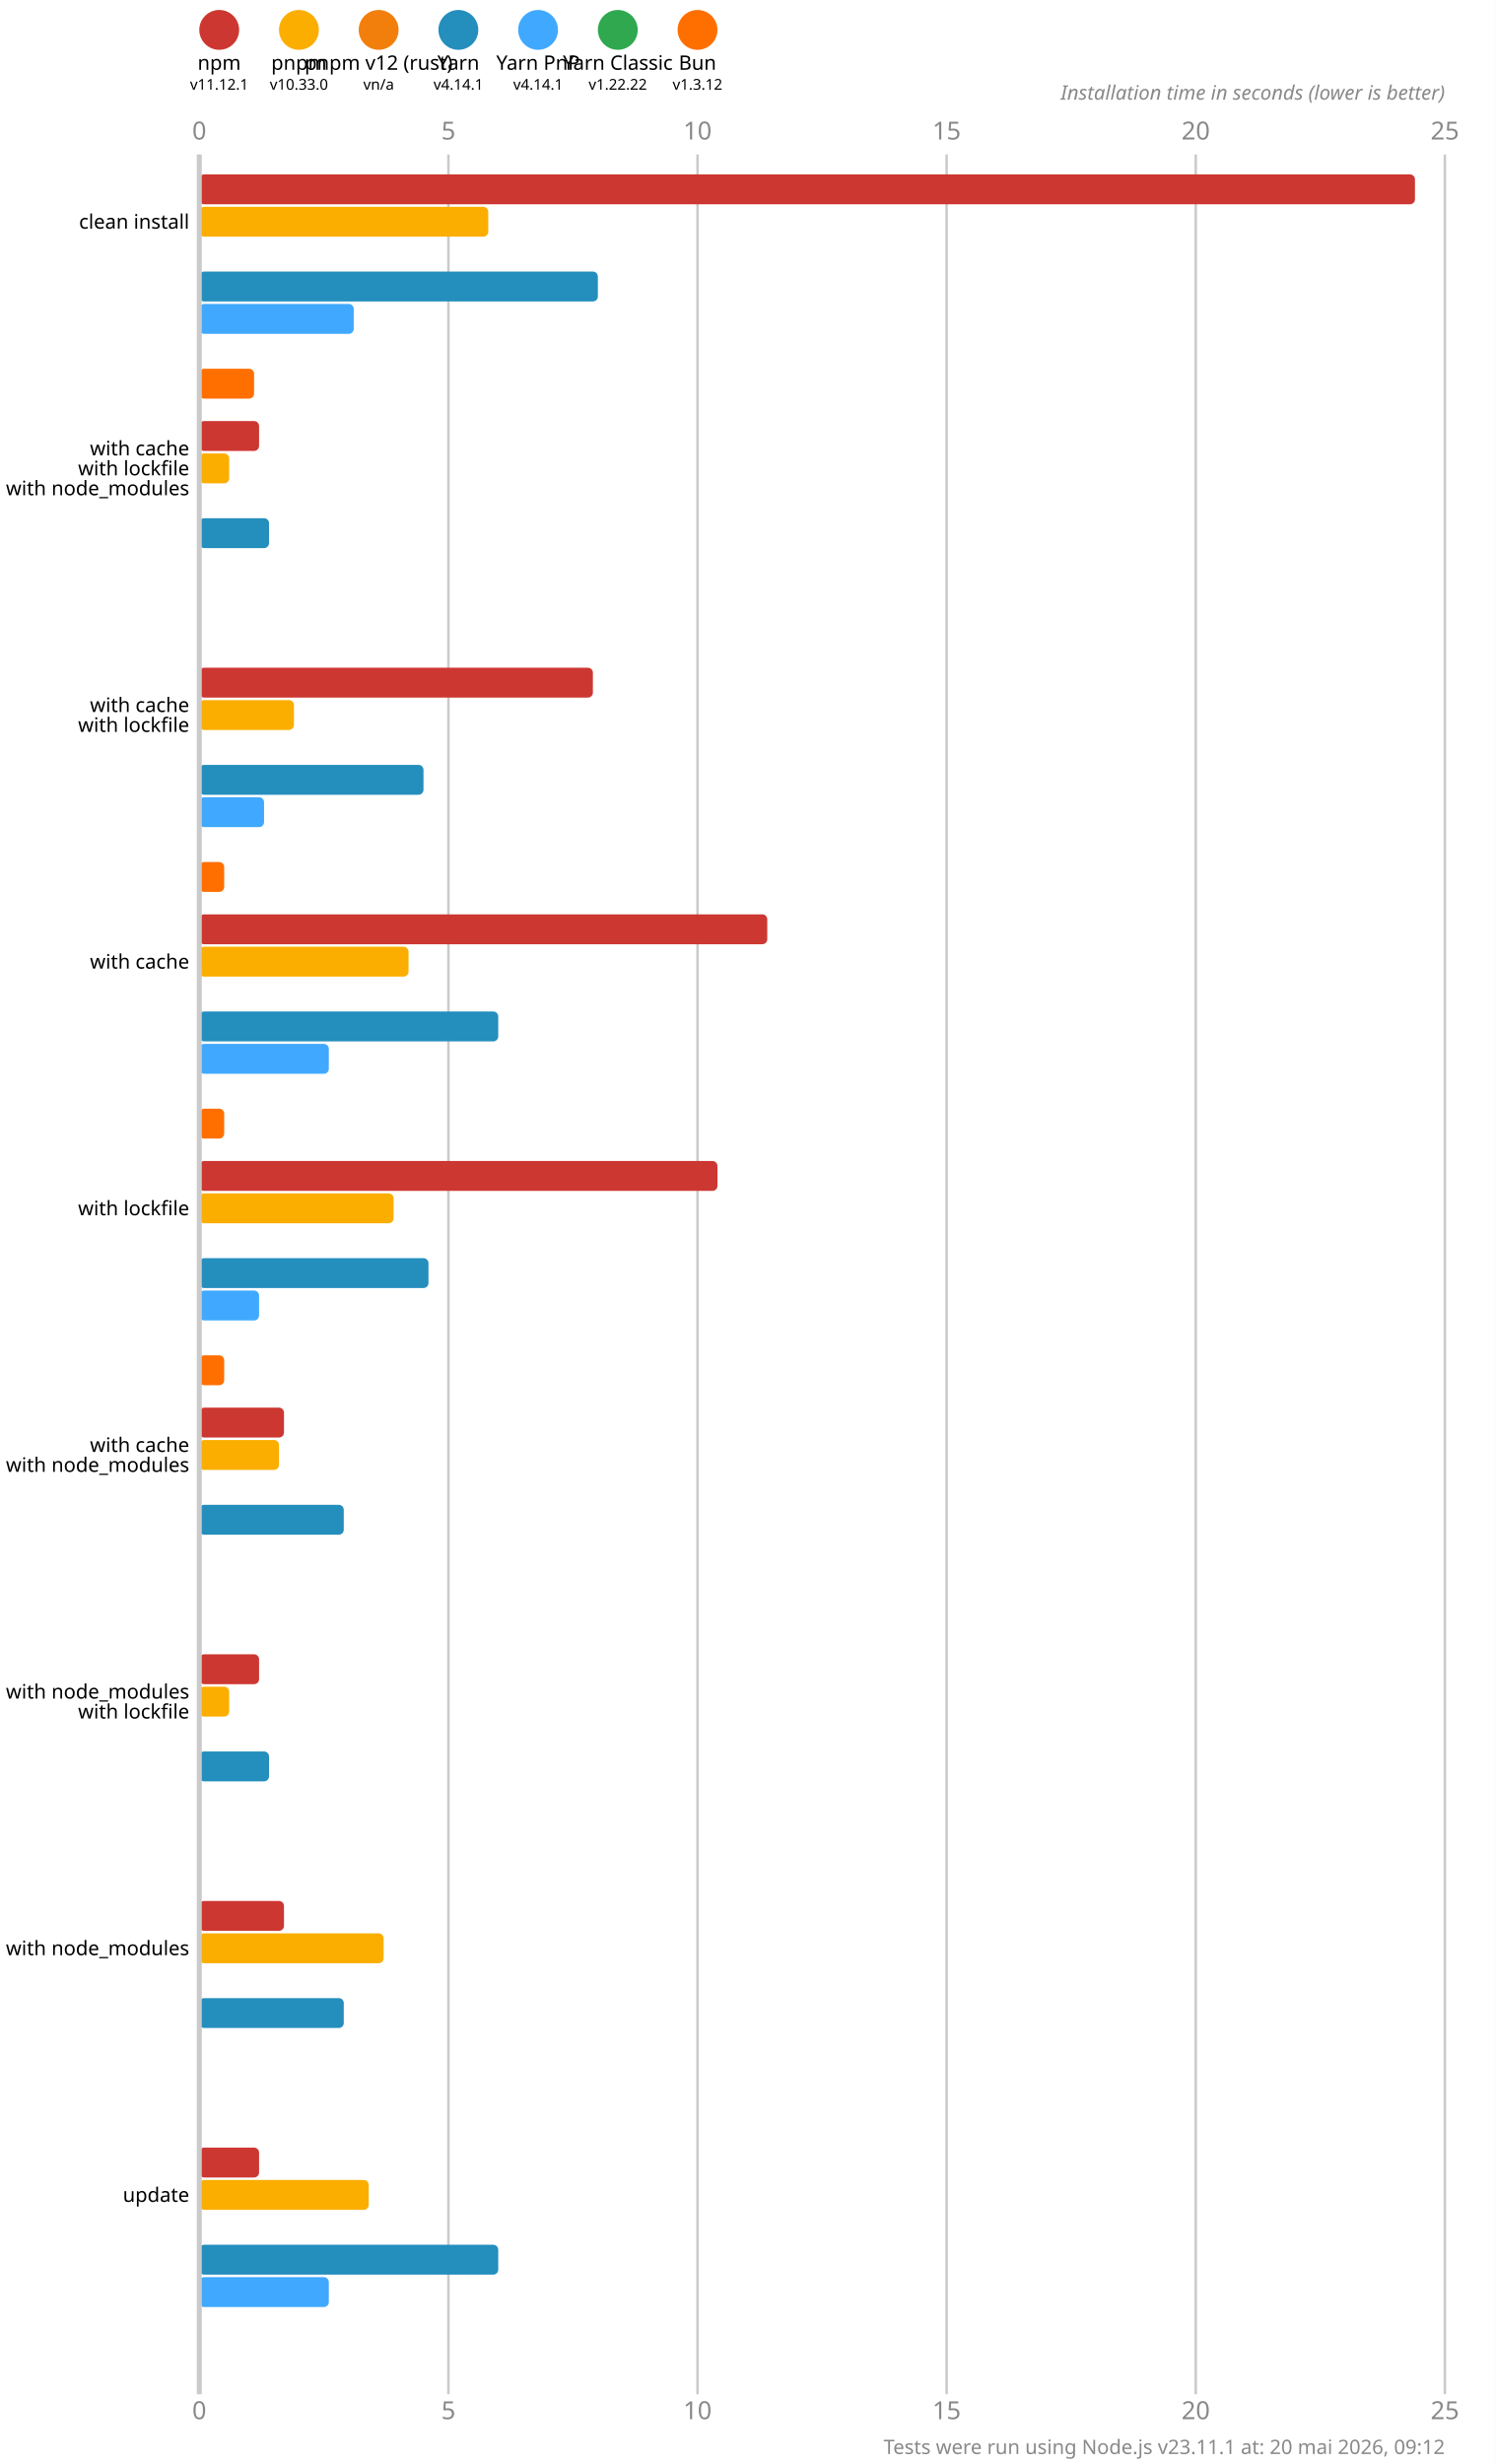
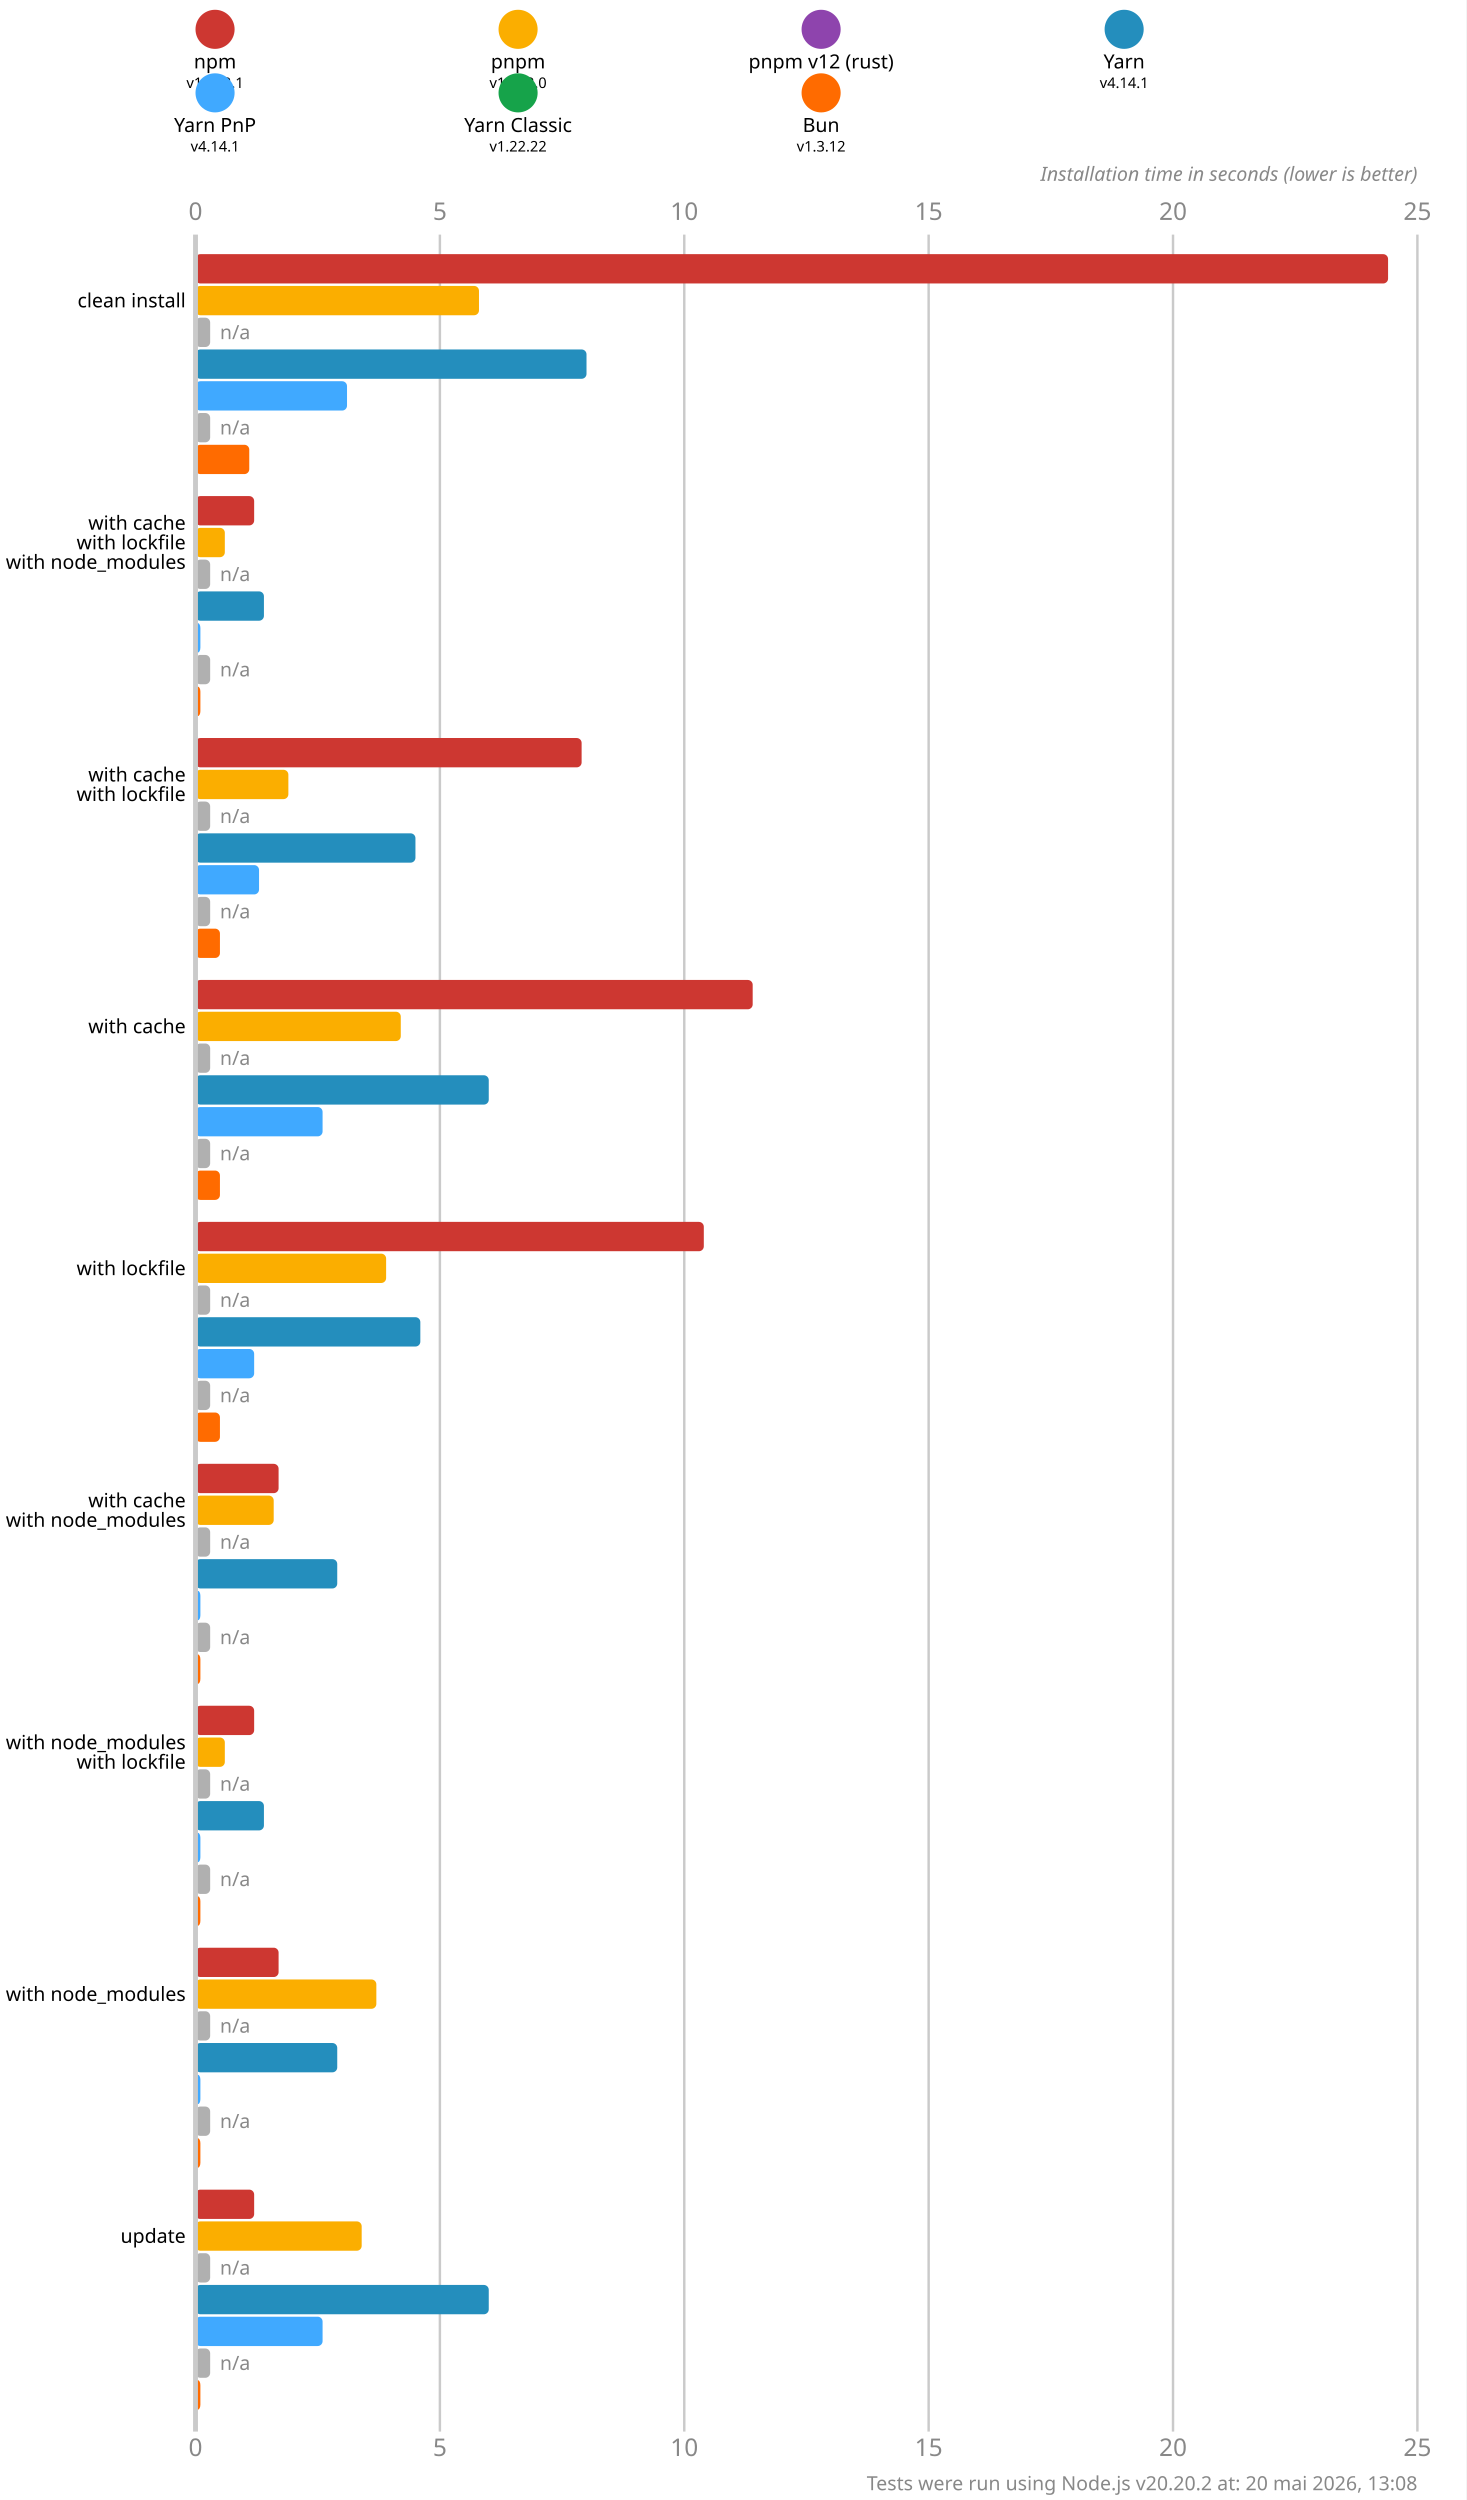
- <svg xmlns="http://www.w3.org/2000/svg" version="1.1" viewBox="0 0 300 494.5">
+ <svg xmlns="http://www.w3.org/2000/svg" version="1.1" viewBox="0 0 300 511.5">
  <style>
    .font { font-family: sans-serif; }
    .s3 { font-size: 3px; }
    .s4 { font-size: 4px; }
    .s5 { font-size: 5px; }
    .line { stroke: #cacaca; }
    .width { stroke-width: 0.5; }
    .text { fill: #888; }
  </style>
-   <rect x="0" y="0" width="300" height="494.5" fill="#fff" />
+   <rect x="0" y="0" width="300" height="511.5" fill="#fff" />
  <circle cx="44" cy="6" r="4" fill="#cd3731" />
  <text x="44" y="14" class="font s4" text-anchor="middle">npm</text>
  <text x="44" y="18" class="font s3" text-anchor="middle">v11.12.1</text>
-   <circle cx="60" cy="6" r="4" fill="#fbae00" />
-   <text x="60" y="14" class="font s4" text-anchor="middle">pnpm</text>
-   <text x="60" y="18" class="font s3" text-anchor="middle">v10.33.0</text>
-   <circle cx="76" cy="6" r="4" fill="#f27f0c" />
-   <text x="76" y="14" class="font s4" text-anchor="middle">pnpm v12 (rust)</text>
-   <text x="76" y="18" class="font s3" text-anchor="middle">vn/a</text>
-   <circle cx="92" cy="6" r="4" fill="#248ebd" />
-   <text x="92" y="14" class="font s4" text-anchor="middle">Yarn</text>
-   <text x="92" y="18" class="font s3" text-anchor="middle">v4.14.1</text>
-   <circle cx="108" cy="6" r="4" fill="#40a9ff" />
-   <text x="108" y="14" class="font s4" text-anchor="middle">Yarn PnP</text>
-   <text x="108" y="18" class="font s3" text-anchor="middle">v4.14.1</text>
-   <circle cx="124" cy="6" r="4" fill="#2fa84f" />
-   <text x="124" y="14" class="font s4" text-anchor="middle">Yarn Classic</text>
-   <text x="124" y="18" class="font s3" text-anchor="middle">v1.22.22</text>
-   <circle cx="140" cy="6" r="4" fill="#ff6f00" />
-   <text x="140" y="14" class="font s4" text-anchor="middle">Bun</text>
-   <text x="140" y="18" class="font s3" text-anchor="middle">v1.3.12</text>
-   <text x="40" y="28" class="font s5 text" text-anchor="middle">0</text>
-   <text x="40" y="485.5" class="font s5 text" text-anchor="middle">0</text>
-   <line x1="90" y1="31" x2="90" y2="480.5" class="line width" />
-   <text x="90" y="28" class="font s5 text" text-anchor="middle">5</text>
-   <text x="90" y="485.5" class="font s5 text" text-anchor="middle">5</text>
-   <line x1="140" y1="31" x2="140" y2="480.5" class="line width" />
-   <text x="140" y="28" class="font s5 text" text-anchor="middle">10</text>
-   <text x="140" y="485.5" class="font s5 text" text-anchor="middle">10</text>
-   <line x1="190" y1="31" x2="190" y2="480.5" class="line width" />
-   <text x="190" y="28" class="font s5 text" text-anchor="middle">15</text>
-   <text x="190" y="485.5" class="font s5 text" text-anchor="middle">15</text>
-   <line x1="240" y1="31" x2="240" y2="480.5" class="line width" />
-   <text x="240" y="28" class="font s5 text" text-anchor="middle">20</text>
-   <text x="240" y="485.5" class="font s5 text" text-anchor="middle">20</text>
-   <line x1="290" y1="31" x2="290" y2="480.5" class="line width" />
-   <text x="290" y="28" class="font s5 text" text-anchor="middle">25</text>
-   <text x="290" y="485.5" class="font s5 text" text-anchor="middle">25</text>
-   <text x="290" y="20" class="font s4 text" font-style="italic" text-anchor="end">Installation time in seconds (lower is better)</text>
-   <rect x="40" y="35" width="244" height="6" fill="#cd3731" rx="1" ry="1" />
-   <rect x="40" y="41.5" width="58" height="6" fill="#fbae00" rx="1" ry="1" />
-   <rect x="40" y="48" width="0" height="6" fill="#f27f0c" rx="1" ry="1" />
-   <rect x="40" y="54.5" width="80" height="6" fill="#248ebd" rx="1" ry="1" />
-   <rect x="40" y="61" width="31" height="6" fill="#40a9ff" rx="1" ry="1" />
-   <rect x="40" y="67.5" width="0" height="6" fill="#2fa84f" rx="1" ry="1" />
-   <rect x="40" y="74" width="11" height="6" fill="#ff6f00" rx="1" ry="1" />
-   <rect x="40" y="84.5" width="12" height="6" fill="#cd3731" rx="1" ry="1" />
-   <rect x="40" y="91" width="6" height="6" fill="#fbae00" rx="1" ry="1" />
-   <rect x="40" y="97.5" width="0" height="6" fill="#f27f0c" rx="1" ry="1" />
-   <rect x="40" y="104" width="14" height="6" fill="#248ebd" rx="1" ry="1" />
-   <rect x="40" y="110.5" width="0" height="6" fill="#40a9ff" rx="1" ry="1" />
-   <rect x="40" y="117" width="0" height="6" fill="#2fa84f" rx="1" ry="1" />
-   <rect x="40" y="123.5" width="0" height="6" fill="#ff6f00" rx="1" ry="1" />
-   <rect x="40" y="134" width="79" height="6" fill="#cd3731" rx="1" ry="1" />
-   <rect x="40" y="140.5" width="19" height="6" fill="#fbae00" rx="1" ry="1" />
-   <rect x="40" y="147" width="0" height="6" fill="#f27f0c" rx="1" ry="1" />
-   <rect x="40" y="153.5" width="45" height="6" fill="#248ebd" rx="1" ry="1" />
-   <rect x="40" y="160" width="13" height="6" fill="#40a9ff" rx="1" ry="1" />
-   <rect x="40" y="166.5" width="0" height="6" fill="#2fa84f" rx="1" ry="1" />
-   <rect x="40" y="173" width="5" height="6" fill="#ff6f00" rx="1" ry="1" />
-   <rect x="40" y="183.5" width="114" height="6" fill="#cd3731" rx="1" ry="1" />
-   <rect x="40" y="190" width="42" height="6" fill="#fbae00" rx="1" ry="1" />
-   <rect x="40" y="196.5" width="0" height="6" fill="#f27f0c" rx="1" ry="1" />
-   <rect x="40" y="203" width="60" height="6" fill="#248ebd" rx="1" ry="1" />
-   <rect x="40" y="209.5" width="26" height="6" fill="#40a9ff" rx="1" ry="1" />
-   <rect x="40" y="216" width="0" height="6" fill="#2fa84f" rx="1" ry="1" />
-   <rect x="40" y="222.5" width="5" height="6" fill="#ff6f00" rx="1" ry="1" />
-   <rect x="40" y="233" width="104" height="6" fill="#cd3731" rx="1" ry="1" />
-   <rect x="40" y="239.5" width="39" height="6" fill="#fbae00" rx="1" ry="1" />
-   <rect x="40" y="246" width="0" height="6" fill="#f27f0c" rx="1" ry="1" />
-   <rect x="40" y="252.5" width="46" height="6" fill="#248ebd" rx="1" ry="1" />
-   <rect x="40" y="259" width="12" height="6" fill="#40a9ff" rx="1" ry="1" />
-   <rect x="40" y="265.5" width="0" height="6" fill="#2fa84f" rx="1" ry="1" />
-   <rect x="40" y="272" width="5" height="6" fill="#ff6f00" rx="1" ry="1" />
-   <rect x="40" y="282.5" width="17" height="6" fill="#cd3731" rx="1" ry="1" />
-   <rect x="40" y="289" width="16" height="6" fill="#fbae00" rx="1" ry="1" />
-   <rect x="40" y="295.5" width="0" height="6" fill="#f27f0c" rx="1" ry="1" />
-   <rect x="40" y="302" width="29" height="6" fill="#248ebd" rx="1" ry="1" />
-   <rect x="40" y="308.5" width="0" height="6" fill="#40a9ff" rx="1" ry="1" />
-   <rect x="40" y="315" width="0" height="6" fill="#2fa84f" rx="1" ry="1" />
-   <rect x="40" y="321.5" width="0" height="6" fill="#ff6f00" rx="1" ry="1" />
-   <rect x="40" y="332" width="12" height="6" fill="#cd3731" rx="1" ry="1" />
-   <rect x="40" y="338.5" width="6" height="6" fill="#fbae00" rx="1" ry="1" />
-   <rect x="40" y="345" width="0" height="6" fill="#f27f0c" rx="1" ry="1" />
-   <rect x="40" y="351.5" width="14" height="6" fill="#248ebd" rx="1" ry="1" />
-   <rect x="40" y="358" width="0" height="6" fill="#40a9ff" rx="1" ry="1" />
-   <rect x="40" y="364.5" width="0" height="6" fill="#2fa84f" rx="1" ry="1" />
-   <rect x="40" y="371" width="0" height="6" fill="#ff6f00" rx="1" ry="1" />
-   <rect x="40" y="381.5" width="17" height="6" fill="#cd3731" rx="1" ry="1" />
-   <rect x="40" y="388" width="37" height="6" fill="#fbae00" rx="1" ry="1" />
-   <rect x="40" y="394.5" width="0" height="6" fill="#f27f0c" rx="1" ry="1" />
-   <rect x="40" y="401" width="29" height="6" fill="#248ebd" rx="1" ry="1" />
-   <rect x="40" y="407.5" width="0" height="6" fill="#40a9ff" rx="1" ry="1" />
-   <rect x="40" y="414" width="0" height="6" fill="#2fa84f" rx="1" ry="1" />
-   <rect x="40" y="420.5" width="0" height="6" fill="#ff6f00" rx="1" ry="1" />
-   <rect x="40" y="431" width="12" height="6" fill="#cd3731" rx="1" ry="1" />
-   <rect x="40" y="437.5" width="34" height="6" fill="#fbae00" rx="1" ry="1" />
-   <rect x="40" y="444" width="0" height="6" fill="#f27f0c" rx="1" ry="1" />
-   <rect x="40" y="450.5" width="60" height="6" fill="#248ebd" rx="1" ry="1" />
-   <rect x="40" y="457" width="26" height="6" fill="#40a9ff" rx="1" ry="1" />
-   <rect x="40" y="463.5" width="0" height="6" fill="#2fa84f" rx="1" ry="1" />
-   <rect x="40" y="470" width="0" height="6" fill="#ff6f00" rx="1" ry="1" />
-   <line x1="40" y1="31" x2="40" y2="480.5" class="line" />
-   <text x="38" y="44.5" class="font s4" dominant-baseline="middle" text-anchor="end">clean install</text>
-   <text x="38" y="90" class="font s4" dominant-baseline="middle" text-anchor="end">with cache</text>
-   <text x="38" y="94" class="font s4" dominant-baseline="middle" text-anchor="end">with lockfile</text>
-   <text x="38" y="98" class="font s4" dominant-baseline="middle" text-anchor="end">with node_modules</text>
-   <text x="38" y="141.5" class="font s4" dominant-baseline="middle" text-anchor="end">with cache</text>
-   <text x="38" y="145.5" class="font s4" dominant-baseline="middle" text-anchor="end">with lockfile</text>
-   <text x="38" y="193" class="font s4" dominant-baseline="middle" text-anchor="end">with cache</text>
-   <text x="38" y="242.5" class="font s4" dominant-baseline="middle" text-anchor="end">with lockfile</text>
-   <text x="38" y="290" class="font s4" dominant-baseline="middle" text-anchor="end">with cache</text>
-   <text x="38" y="294" class="font s4" dominant-baseline="middle" text-anchor="end">with node_modules</text>
-   <text x="38" y="339.5" class="font s4" dominant-baseline="middle" text-anchor="end">with node_modules</text>
-   <text x="38" y="343.5" class="font s4" dominant-baseline="middle" text-anchor="end">with lockfile</text>
-   <text x="38" y="391" class="font s4" dominant-baseline="middle" text-anchor="end">with node_modules</text>
-   <text x="38" y="440.5" class="font s4" dominant-baseline="middle" text-anchor="end">update</text>
-   <text x="290" y="492.5" class="font s4 text" text-anchor="end">Tests were run using Node.js v23.11.1 at: 20 mai 2026, 09:12</text>
+   <circle cx="106" cy="6" r="4" fill="#fbae00" />
+   <text x="106" y="14" class="font s4" text-anchor="middle">pnpm</text>
+   <text x="106" y="18" class="font s3" text-anchor="middle">v10.33.0</text>
+   <circle cx="168" cy="6" r="4" fill="#8e44ad" />
+   <text x="168" y="14" class="font s4" text-anchor="middle">pnpm v12 (rust)</text>
+   <text x="168" y="18" class="font s3" text-anchor="middle">n/a</text>
+   <circle cx="230" cy="6" r="4" fill="#248ebd" />
+   <text x="230" y="14" class="font s4" text-anchor="middle">Yarn</text>
+   <text x="230" y="18" class="font s3" text-anchor="middle">v4.14.1</text>
+   <circle cx="44" cy="19" r="4" fill="#40a9ff" />
+   <text x="44" y="27" class="font s4" text-anchor="middle">Yarn PnP</text>
+   <text x="44" y="31" class="font s3" text-anchor="middle">v4.14.1</text>
+   <circle cx="106" cy="19" r="4" fill="#16a34a" />
+   <text x="106" y="27" class="font s4" text-anchor="middle">Yarn Classic</text>
+   <text x="106" y="31" class="font s3" text-anchor="middle">v1.22.22</text>
+   <circle cx="168" cy="19" r="4" fill="#ff6b00" />
+   <text x="168" y="27" class="font s4" text-anchor="middle">Bun</text>
+   <text x="168" y="31" class="font s3" text-anchor="middle">v1.3.12</text>
+   <text x="40" y="45" class="font s5 text" text-anchor="middle">0</text>
+   <text x="40" y="502.5" class="font s5 text" text-anchor="middle">0</text>
+   <line x1="90" y1="48" x2="90" y2="497.5" class="line width" />
+   <text x="90" y="45" class="font s5 text" text-anchor="middle">5</text>
+   <text x="90" y="502.5" class="font s5 text" text-anchor="middle">5</text>
+   <line x1="140" y1="48" x2="140" y2="497.5" class="line width" />
+   <text x="140" y="45" class="font s5 text" text-anchor="middle">10</text>
+   <text x="140" y="502.5" class="font s5 text" text-anchor="middle">10</text>
+   <line x1="190" y1="48" x2="190" y2="497.5" class="line width" />
+   <text x="190" y="45" class="font s5 text" text-anchor="middle">15</text>
+   <text x="190" y="502.5" class="font s5 text" text-anchor="middle">15</text>
+   <line x1="240" y1="48" x2="240" y2="497.5" class="line width" />
+   <text x="240" y="45" class="font s5 text" text-anchor="middle">20</text>
+   <text x="240" y="502.5" class="font s5 text" text-anchor="middle">20</text>
+   <line x1="290" y1="48" x2="290" y2="497.5" class="line width" />
+   <text x="290" y="45" class="font s5 text" text-anchor="middle">25</text>
+   <text x="290" y="502.5" class="font s5 text" text-anchor="middle">25</text>
+   <text x="290" y="37" class="font s4 text" font-style="italic" text-anchor="end">Installation time in seconds (lower is better)</text>
+   <rect x="40" y="52" width="244" height="6" fill="#cd3731" rx="1" ry="1" />
+   <rect x="40" y="58.5" width="58" height="6" fill="#fbae00" rx="1" ry="1" />
+   <rect x="40" y="65" width="3" height="6" fill="#b0b0b0" rx="1" ry="1" />
+   <text x="45" y="68" class="font s4 text" dominant-baseline="middle">n/a</text>
+   <rect x="40" y="71.5" width="80" height="6" fill="#248ebd" rx="1" ry="1" />
+   <rect x="40" y="78" width="31" height="6" fill="#40a9ff" rx="1" ry="1" />
+   <rect x="40" y="84.5" width="3" height="6" fill="#b0b0b0" rx="1" ry="1" />
+   <text x="45" y="87.5" class="font s4 text" dominant-baseline="middle">n/a</text>
+   <rect x="40" y="91" width="11" height="6" fill="#ff6b00" rx="1" ry="1" />
+   <rect x="40" y="101.5" width="12" height="6" fill="#cd3731" rx="1" ry="1" />
+   <rect x="40" y="108" width="6" height="6" fill="#fbae00" rx="1" ry="1" />
+   <rect x="40" y="114.5" width="3" height="6" fill="#b0b0b0" rx="1" ry="1" />
+   <text x="45" y="117.5" class="font s4 text" dominant-baseline="middle">n/a</text>
+   <rect x="40" y="121" width="14" height="6" fill="#248ebd" rx="1" ry="1" />
+   <rect x="40" y="127.5" width="1" height="6" fill="#40a9ff" rx="1" ry="1" />
+   <rect x="40" y="134" width="3" height="6" fill="#b0b0b0" rx="1" ry="1" />
+   <text x="45" y="137" class="font s4 text" dominant-baseline="middle">n/a</text>
+   <rect x="40" y="140.5" width="1" height="6" fill="#ff6b00" rx="1" ry="1" />
+   <rect x="40" y="151" width="79" height="6" fill="#cd3731" rx="1" ry="1" />
+   <rect x="40" y="157.5" width="19" height="6" fill="#fbae00" rx="1" ry="1" />
+   <rect x="40" y="164" width="3" height="6" fill="#b0b0b0" rx="1" ry="1" />
+   <text x="45" y="167" class="font s4 text" dominant-baseline="middle">n/a</text>
+   <rect x="40" y="170.5" width="45" height="6" fill="#248ebd" rx="1" ry="1" />
+   <rect x="40" y="177" width="13" height="6" fill="#40a9ff" rx="1" ry="1" />
+   <rect x="40" y="183.5" width="3" height="6" fill="#b0b0b0" rx="1" ry="1" />
+   <text x="45" y="186.5" class="font s4 text" dominant-baseline="middle">n/a</text>
+   <rect x="40" y="190" width="5" height="6" fill="#ff6b00" rx="1" ry="1" />
+   <rect x="40" y="200.5" width="114" height="6" fill="#cd3731" rx="1" ry="1" />
+   <rect x="40" y="207" width="42" height="6" fill="#fbae00" rx="1" ry="1" />
+   <rect x="40" y="213.5" width="3" height="6" fill="#b0b0b0" rx="1" ry="1" />
+   <text x="45" y="216.5" class="font s4 text" dominant-baseline="middle">n/a</text>
+   <rect x="40" y="220" width="60" height="6" fill="#248ebd" rx="1" ry="1" />
+   <rect x="40" y="226.5" width="26" height="6" fill="#40a9ff" rx="1" ry="1" />
+   <rect x="40" y="233" width="3" height="6" fill="#b0b0b0" rx="1" ry="1" />
+   <text x="45" y="236" class="font s4 text" dominant-baseline="middle">n/a</text>
+   <rect x="40" y="239.5" width="5" height="6" fill="#ff6b00" rx="1" ry="1" />
+   <rect x="40" y="250" width="104" height="6" fill="#cd3731" rx="1" ry="1" />
+   <rect x="40" y="256.5" width="39" height="6" fill="#fbae00" rx="1" ry="1" />
+   <rect x="40" y="263" width="3" height="6" fill="#b0b0b0" rx="1" ry="1" />
+   <text x="45" y="266" class="font s4 text" dominant-baseline="middle">n/a</text>
+   <rect x="40" y="269.5" width="46" height="6" fill="#248ebd" rx="1" ry="1" />
+   <rect x="40" y="276" width="12" height="6" fill="#40a9ff" rx="1" ry="1" />
+   <rect x="40" y="282.5" width="3" height="6" fill="#b0b0b0" rx="1" ry="1" />
+   <text x="45" y="285.5" class="font s4 text" dominant-baseline="middle">n/a</text>
+   <rect x="40" y="289" width="5" height="6" fill="#ff6b00" rx="1" ry="1" />
+   <rect x="40" y="299.5" width="17" height="6" fill="#cd3731" rx="1" ry="1" />
+   <rect x="40" y="306" width="16" height="6" fill="#fbae00" rx="1" ry="1" />
+   <rect x="40" y="312.5" width="3" height="6" fill="#b0b0b0" rx="1" ry="1" />
+   <text x="45" y="315.5" class="font s4 text" dominant-baseline="middle">n/a</text>
+   <rect x="40" y="319" width="29" height="6" fill="#248ebd" rx="1" ry="1" />
+   <rect x="40" y="325.5" width="1" height="6" fill="#40a9ff" rx="1" ry="1" />
+   <rect x="40" y="332" width="3" height="6" fill="#b0b0b0" rx="1" ry="1" />
+   <text x="45" y="335" class="font s4 text" dominant-baseline="middle">n/a</text>
+   <rect x="40" y="338.5" width="1" height="6" fill="#ff6b00" rx="1" ry="1" />
+   <rect x="40" y="349" width="12" height="6" fill="#cd3731" rx="1" ry="1" />
+   <rect x="40" y="355.5" width="6" height="6" fill="#fbae00" rx="1" ry="1" />
+   <rect x="40" y="362" width="3" height="6" fill="#b0b0b0" rx="1" ry="1" />
+   <text x="45" y="365" class="font s4 text" dominant-baseline="middle">n/a</text>
+   <rect x="40" y="368.5" width="14" height="6" fill="#248ebd" rx="1" ry="1" />
+   <rect x="40" y="375" width="1" height="6" fill="#40a9ff" rx="1" ry="1" />
+   <rect x="40" y="381.5" width="3" height="6" fill="#b0b0b0" rx="1" ry="1" />
+   <text x="45" y="384.5" class="font s4 text" dominant-baseline="middle">n/a</text>
+   <rect x="40" y="388" width="1" height="6" fill="#ff6b00" rx="1" ry="1" />
+   <rect x="40" y="398.5" width="17" height="6" fill="#cd3731" rx="1" ry="1" />
+   <rect x="40" y="405" width="37" height="6" fill="#fbae00" rx="1" ry="1" />
+   <rect x="40" y="411.5" width="3" height="6" fill="#b0b0b0" rx="1" ry="1" />
+   <text x="45" y="414.5" class="font s4 text" dominant-baseline="middle">n/a</text>
+   <rect x="40" y="418" width="29" height="6" fill="#248ebd" rx="1" ry="1" />
+   <rect x="40" y="424.5" width="1" height="6" fill="#40a9ff" rx="1" ry="1" />
+   <rect x="40" y="431" width="3" height="6" fill="#b0b0b0" rx="1" ry="1" />
+   <text x="45" y="434" class="font s4 text" dominant-baseline="middle">n/a</text>
+   <rect x="40" y="437.5" width="1" height="6" fill="#ff6b00" rx="1" ry="1" />
+   <rect x="40" y="448" width="12" height="6" fill="#cd3731" rx="1" ry="1" />
+   <rect x="40" y="454.5" width="34" height="6" fill="#fbae00" rx="1" ry="1" />
+   <rect x="40" y="461" width="3" height="6" fill="#b0b0b0" rx="1" ry="1" />
+   <text x="45" y="464" class="font s4 text" dominant-baseline="middle">n/a</text>
+   <rect x="40" y="467.5" width="60" height="6" fill="#248ebd" rx="1" ry="1" />
+   <rect x="40" y="474" width="26" height="6" fill="#40a9ff" rx="1" ry="1" />
+   <rect x="40" y="480.5" width="3" height="6" fill="#b0b0b0" rx="1" ry="1" />
+   <text x="45" y="483.5" class="font s4 text" dominant-baseline="middle">n/a</text>
+   <rect x="40" y="487" width="1" height="6" fill="#ff6b00" rx="1" ry="1" />
+   <line x1="40" y1="48" x2="40" y2="497.5" class="line" />
+   <text x="38" y="61.5" class="font s4" dominant-baseline="middle" text-anchor="end">clean install</text>
+   <text x="38" y="107" class="font s4" dominant-baseline="middle" text-anchor="end">with cache</text>
+   <text x="38" y="111" class="font s4" dominant-baseline="middle" text-anchor="end">with lockfile</text>
+   <text x="38" y="115" class="font s4" dominant-baseline="middle" text-anchor="end">with node_modules</text>
+   <text x="38" y="158.5" class="font s4" dominant-baseline="middle" text-anchor="end">with cache</text>
+   <text x="38" y="162.5" class="font s4" dominant-baseline="middle" text-anchor="end">with lockfile</text>
+   <text x="38" y="210" class="font s4" dominant-baseline="middle" text-anchor="end">with cache</text>
+   <text x="38" y="259.5" class="font s4" dominant-baseline="middle" text-anchor="end">with lockfile</text>
+   <text x="38" y="307" class="font s4" dominant-baseline="middle" text-anchor="end">with cache</text>
+   <text x="38" y="311" class="font s4" dominant-baseline="middle" text-anchor="end">with node_modules</text>
+   <text x="38" y="356.5" class="font s4" dominant-baseline="middle" text-anchor="end">with node_modules</text>
+   <text x="38" y="360.5" class="font s4" dominant-baseline="middle" text-anchor="end">with lockfile</text>
+   <text x="38" y="408" class="font s4" dominant-baseline="middle" text-anchor="end">with node_modules</text>
+   <text x="38" y="457.5" class="font s4" dominant-baseline="middle" text-anchor="end">update</text>
+   <text x="290" y="509.5" class="font s4 text" text-anchor="end">Tests were run using Node.js v20.20.2 at: 20 mai 2026, 13:08</text>
</svg>
